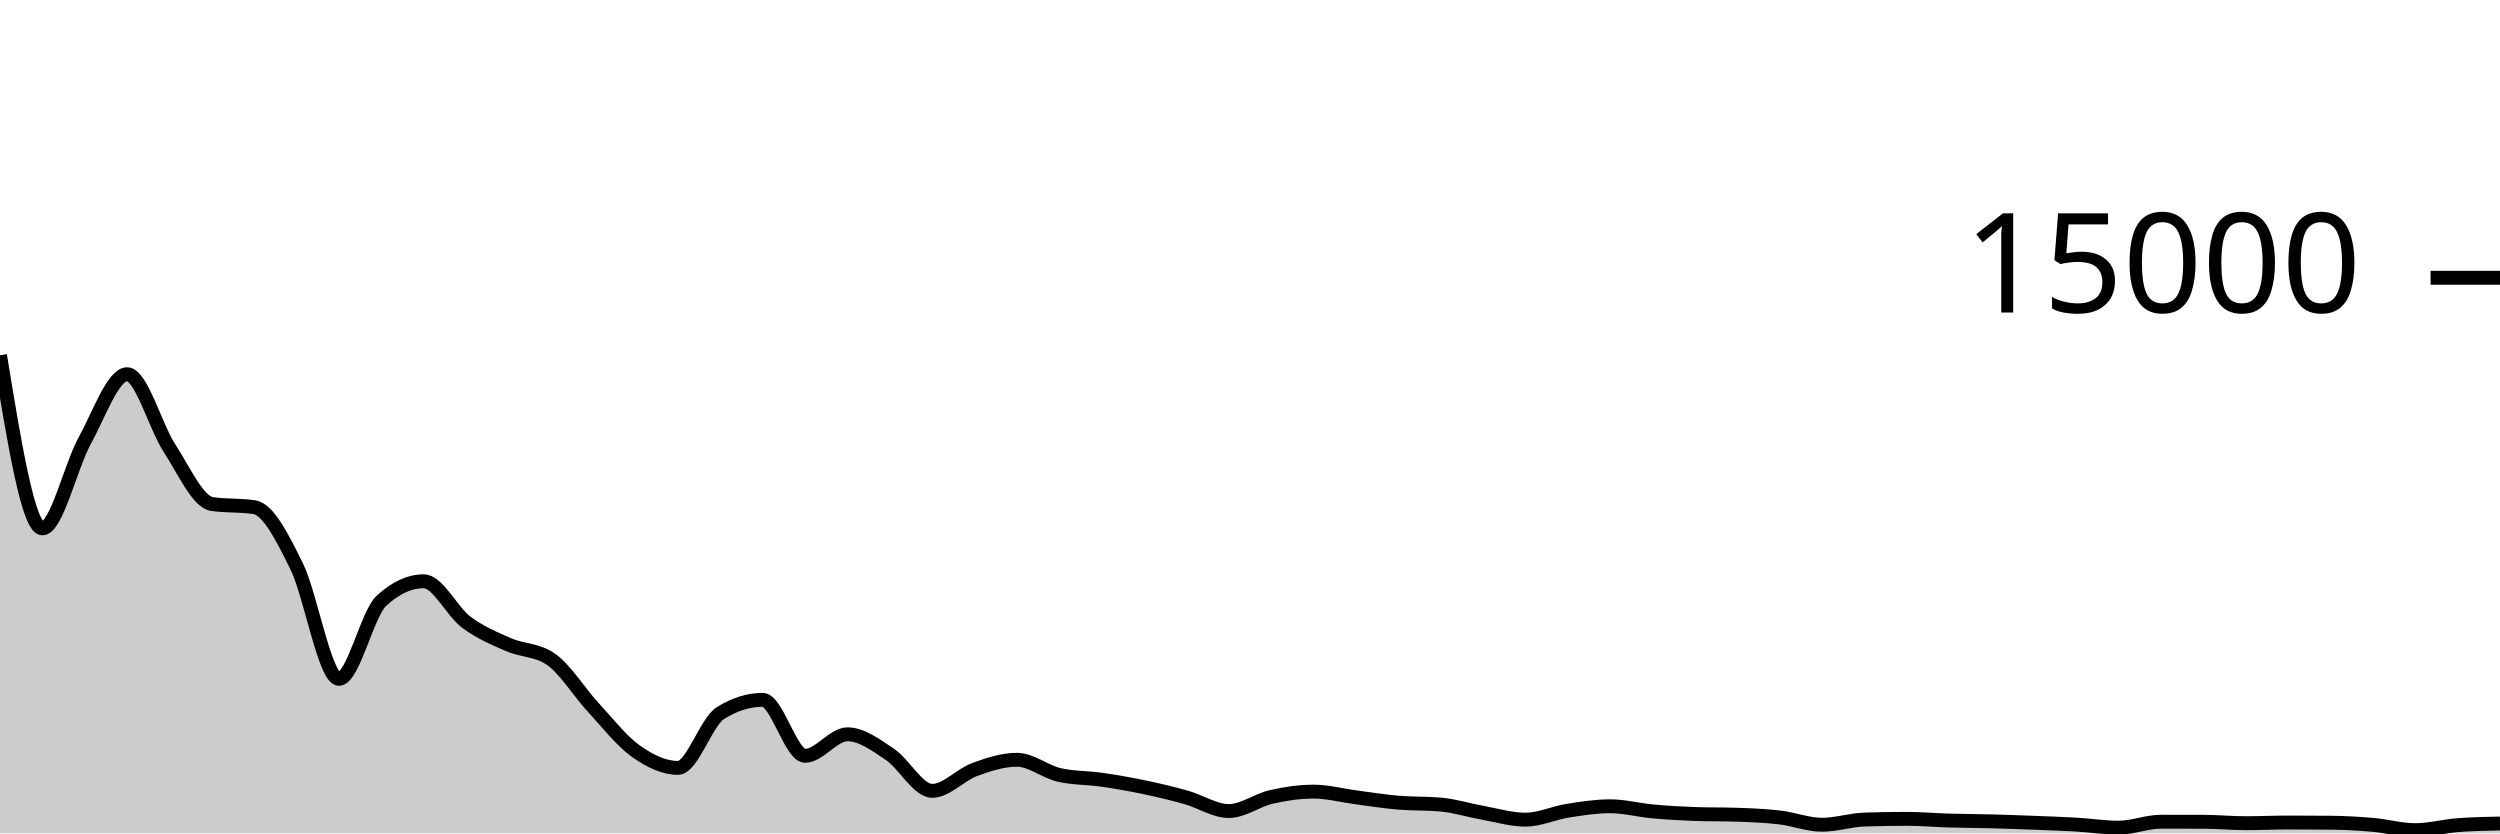
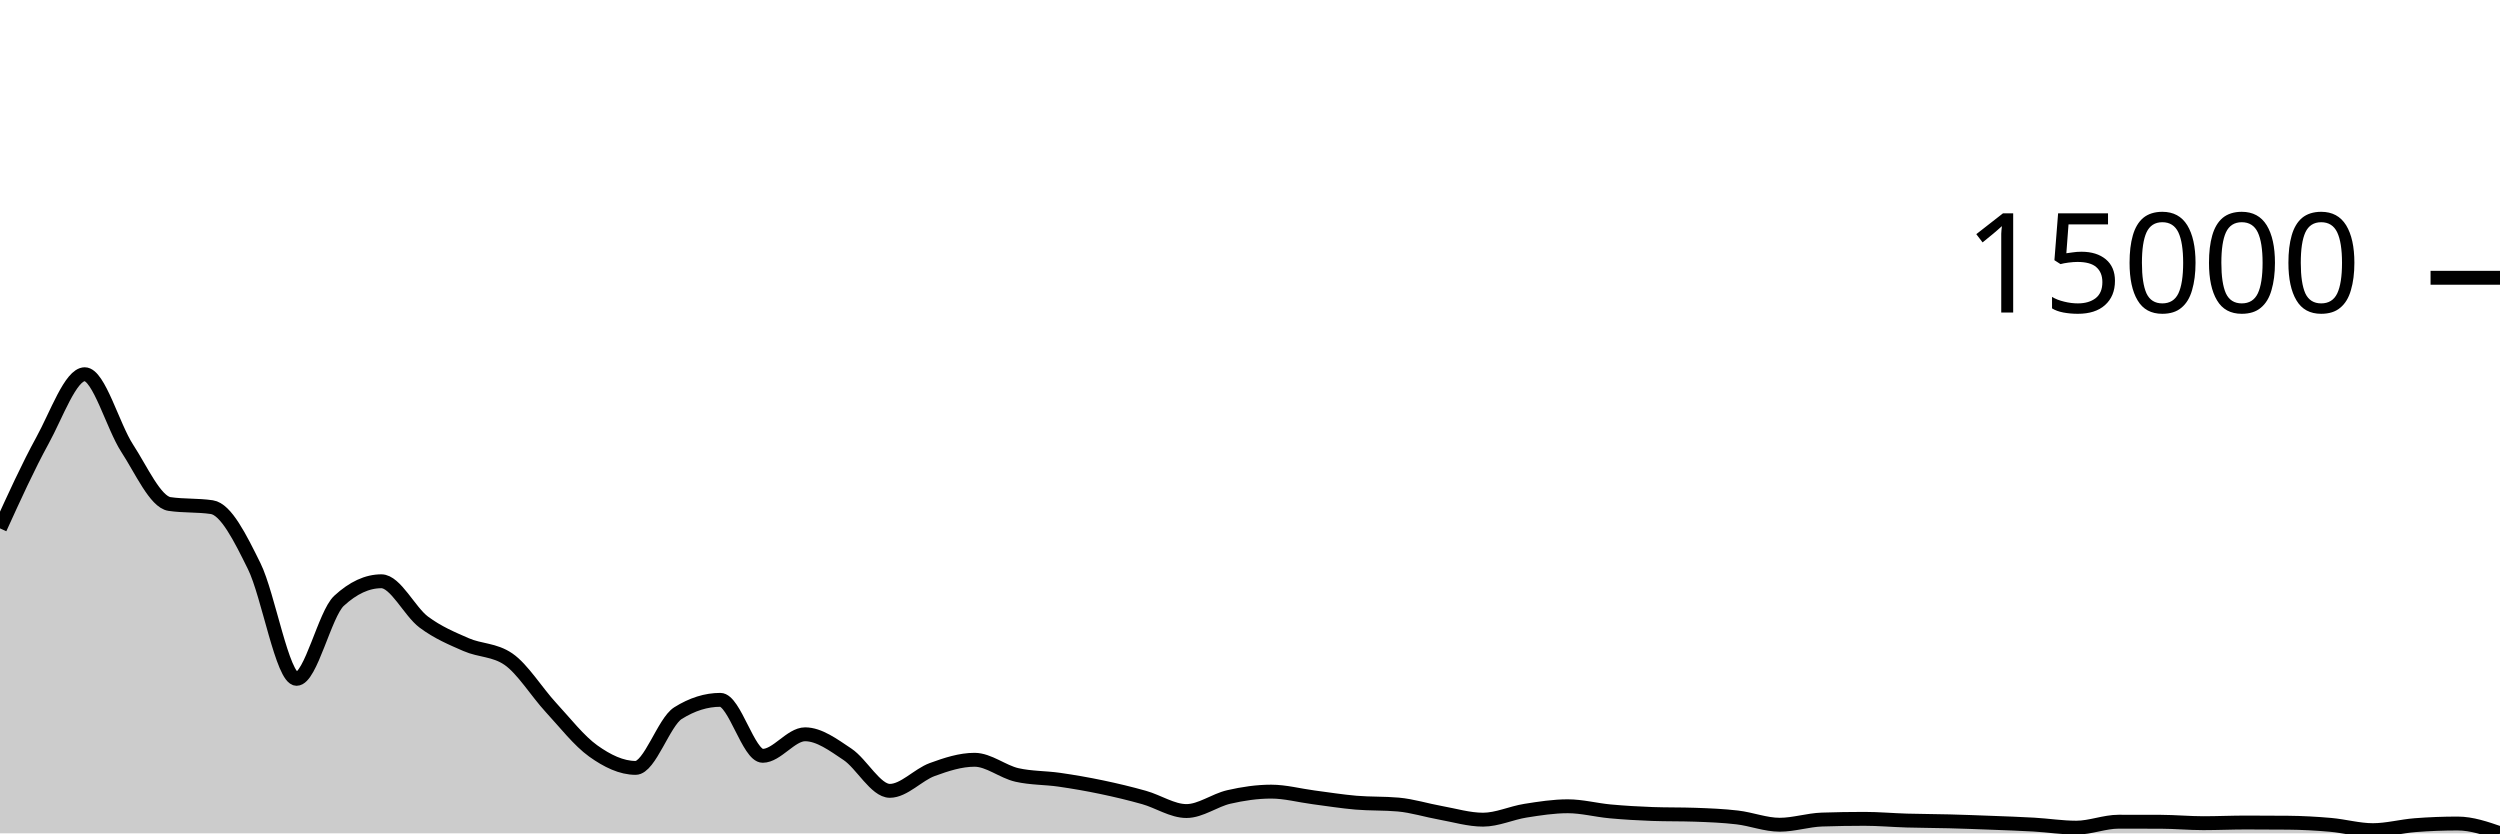
<svg xmlns="http://www.w3.org/2000/svg" viewBox="0 0 180 60">
  <g transform="translate(0,20)">
-     <path class="area" fill="rgba(0, 0, 0, 0.2)" d="M0,5.579C1.017,11.811,2.034,18.043,3.051,18.043C4.068,18.043,5.085,13.575,6.102,11.725C7.119,9.876,8.136,6.944,9.153,6.944C10.169,6.944,11.186,10.709,12.203,12.267C13.22,13.824,14.237,16.137,15.254,16.288C16.271,16.439,17.288,16.364,18.305,16.515C19.322,16.666,20.339,18.708,21.356,20.768C22.373,22.828,23.39,28.877,24.407,28.877C25.424,28.877,26.441,24.202,27.458,23.261C28.475,22.321,29.492,21.851,30.508,21.851C31.525,21.851,32.542,24.026,33.559,24.787C34.576,25.547,35.593,25.968,36.61,26.413C37.627,26.859,38.644,26.763,39.661,27.461C40.678,28.16,41.695,29.829,42.712,30.931C43.729,32.032,44.746,33.343,45.763,34.069C46.78,34.796,47.797,35.288,48.814,35.288C49.831,35.288,50.847,31.985,51.864,31.347C52.881,30.708,53.898,30.389,54.915,30.389C55.932,30.389,56.949,34.419,57.966,34.419C58.983,34.419,60,32.869,61.017,32.869C62.034,32.869,63.051,33.631,64.068,34.309C65.085,34.988,66.102,36.941,67.119,36.941C68.136,36.941,69.153,35.781,70.169,35.408C71.186,35.035,72.203,34.704,73.22,34.704C74.237,34.704,75.254,35.568,76.271,35.797C77.288,36.027,78.305,35.995,79.322,36.141C80.339,36.288,81.356,36.464,82.373,36.677C83.39,36.89,84.407,37.132,85.424,37.419C86.441,37.705,87.458,38.395,88.475,38.395C89.492,38.395,90.508,37.614,91.525,37.381C92.542,37.148,93.559,36.997,94.576,36.997C95.593,36.997,96.61,37.276,97.627,37.408C98.644,37.54,99.661,37.705,100.678,37.792C101.695,37.879,102.712,37.837,103.729,37.928C104.746,38.019,105.763,38.344,106.78,38.525C107.797,38.707,108.814,39.016,109.831,39.016C110.847,39.016,111.864,38.532,112.881,38.371C113.898,38.21,114.915,38.051,115.932,38.051C116.949,38.051,117.966,38.326,118.983,38.419C120,38.512,121.017,38.572,122.034,38.608C123.051,38.644,124.068,38.626,125.085,38.661C126.102,38.697,127.119,38.736,128.136,38.856C129.153,38.976,130.169,39.381,131.186,39.381C132.203,39.381,133.22,39.042,134.237,39.008C135.254,38.974,136.271,38.957,137.288,38.957C138.305,38.957,139.322,39.05,140.339,39.08C141.356,39.11,142.373,39.109,143.39,39.136C144.407,39.163,145.424,39.201,146.441,39.24C147.458,39.279,148.475,39.312,149.492,39.371C150.508,39.429,151.525,39.592,152.542,39.592C153.559,39.592,154.576,39.163,155.593,39.163C156.61,39.163,157.627,39.164,158.644,39.168C159.661,39.172,160.678,39.269,161.695,39.269C162.712,39.269,163.729,39.221,164.746,39.221C165.763,39.221,166.78,39.226,167.797,39.235C168.814,39.244,169.831,39.3,170.847,39.389C171.864,39.479,172.881,39.771,173.898,39.771C174.915,39.771,175.932,39.489,176.949,39.411C177.966,39.332,178.983,39.313,180,39.293L180,40C178.983,40,177.966,40,176.949,40C175.932,40,174.915,40,173.898,40C172.881,40,171.864,40,170.847,40C169.831,40,168.814,40,167.797,40C166.78,40,165.763,40,164.746,40C163.729,40,162.712,40,161.695,40C160.678,40,159.661,40,158.644,40C157.627,40,156.61,40,155.593,40C154.576,40,153.559,40,152.542,40C151.525,40,150.508,40,149.492,40C148.475,40,147.458,40,146.441,40C145.424,40,144.407,40,143.39,40C142.373,40,141.356,40,140.339,40C139.322,40,138.305,40,137.288,40C136.271,40,135.254,40,134.237,40C133.22,40,132.203,40,131.186,40C130.169,40,129.153,40,128.136,40C127.119,40,126.102,40,125.085,40C124.068,40,123.051,40,122.034,40C121.017,40,120,40,118.983,40C117.966,40,116.949,40,115.932,40C114.915,40,113.898,40,112.881,40C111.864,40,110.847,40,109.831,40C108.814,40,107.797,40,106.78,40C105.763,40,104.746,40,103.729,40C102.712,40,101.695,40,100.678,40C99.661,40,98.644,40,97.627,40C96.61,40,95.593,40,94.576,40C93.559,40,92.542,40,91.525,40C90.508,40,89.492,40,88.475,40C87.458,40,86.441,40,85.424,40C84.407,40,83.39,40,82.373,40C81.356,40,80.339,40,79.322,40C78.305,40,77.288,40,76.271,40C75.254,40,74.237,40,73.22,40C72.203,40,71.186,40,70.169,40C69.153,40,68.136,40,67.119,40C66.102,40,65.085,40,64.068,40C63.051,40,62.034,40,61.017,40C60,40,58.983,40,57.966,40C56.949,40,55.932,40,54.915,40C53.898,40,52.881,40,51.864,40C50.847,40,49.831,40,48.814,40C47.797,40,46.78,40,45.763,40C44.746,40,43.729,40,42.712,40C41.695,40,40.678,40,39.661,40C38.644,40,37.627,40,36.61,40C35.593,40,34.576,40,33.559,40C32.542,40,31.525,40,30.508,40C29.492,40,28.475,40,27.458,40C26.441,40,25.424,40,24.407,40C23.39,40,22.373,40,21.356,40C20.339,40,19.322,40,18.305,40C17.288,40,16.271,40,15.254,40C14.237,40,13.22,40,12.203,40C11.186,40,10.169,40,9.153,40C8.136,40,7.119,40,6.102,40C5.085,40,4.068,40,3.051,40C2.034,40,1.017,40,0,40Z" />
-     <path class="line" stroke="black" fill="none" d="M0,5.579C1.017,11.811,2.034,18.043,3.051,18.043C4.068,18.043,5.085,13.575,6.102,11.725C7.119,9.876,8.136,6.944,9.153,6.944C10.169,6.944,11.186,10.709,12.203,12.267C13.22,13.824,14.237,16.137,15.254,16.288C16.271,16.439,17.288,16.364,18.305,16.515C19.322,16.666,20.339,18.708,21.356,20.768C22.373,22.828,23.39,28.877,24.407,28.877C25.424,28.877,26.441,24.202,27.458,23.261C28.475,22.321,29.492,21.851,30.508,21.851C31.525,21.851,32.542,24.026,33.559,24.787C34.576,25.547,35.593,25.968,36.61,26.413C37.627,26.859,38.644,26.763,39.661,27.461C40.678,28.16,41.695,29.829,42.712,30.931C43.729,32.032,44.746,33.343,45.763,34.069C46.78,34.796,47.797,35.288,48.814,35.288C49.831,35.288,50.847,31.985,51.864,31.347C52.881,30.708,53.898,30.389,54.915,30.389C55.932,30.389,56.949,34.419,57.966,34.419C58.983,34.419,60,32.869,61.017,32.869C62.034,32.869,63.051,33.631,64.068,34.309C65.085,34.988,66.102,36.941,67.119,36.941C68.136,36.941,69.153,35.781,70.169,35.408C71.186,35.035,72.203,34.704,73.22,34.704C74.237,34.704,75.254,35.568,76.271,35.797C77.288,36.027,78.305,35.995,79.322,36.141C80.339,36.288,81.356,36.464,82.373,36.677C83.39,36.89,84.407,37.132,85.424,37.419C86.441,37.705,87.458,38.395,88.475,38.395C89.492,38.395,90.508,37.614,91.525,37.381C92.542,37.148,93.559,36.997,94.576,36.997C95.593,36.997,96.61,37.276,97.627,37.408C98.644,37.54,99.661,37.705,100.678,37.792C101.695,37.879,102.712,37.837,103.729,37.928C104.746,38.019,105.763,38.344,106.78,38.525C107.797,38.707,108.814,39.016,109.831,39.016C110.847,39.016,111.864,38.532,112.881,38.371C113.898,38.21,114.915,38.051,115.932,38.051C116.949,38.051,117.966,38.326,118.983,38.419C120,38.512,121.017,38.572,122.034,38.608C123.051,38.644,124.068,38.626,125.085,38.661C126.102,38.697,127.119,38.736,128.136,38.856C129.153,38.976,130.169,39.381,131.186,39.381C132.203,39.381,133.22,39.042,134.237,39.008C135.254,38.974,136.271,38.957,137.288,38.957C138.305,38.957,139.322,39.05,140.339,39.08C141.356,39.11,142.373,39.109,143.39,39.136C144.407,39.163,145.424,39.201,146.441,39.24C147.458,39.279,148.475,39.312,149.492,39.371C150.508,39.429,151.525,39.592,152.542,39.592C153.559,39.592,154.576,39.163,155.593,39.163C156.61,39.163,157.627,39.164,158.644,39.168C159.661,39.172,160.678,39.269,161.695,39.269C162.712,39.269,163.729,39.221,164.746,39.221C165.763,39.221,166.78,39.226,167.797,39.235C168.814,39.244,169.831,39.3,170.847,39.389C171.864,39.479,172.881,39.771,173.898,39.771C174.915,39.771,175.932,39.489,176.949,39.411C177.966,39.332,178.983,39.313,180,39.293" />
+     <path class="area" fill="rgba(0, 0, 0, 0.2)" d="M0,18.043C1.017,15.809,2.034,13.575,3.051,11.725C4.068,9.876,5.085,6.944,6.102,6.944C7.119,6.944,8.136,10.709,9.153,12.267C10.169,13.824,11.186,16.137,12.203,16.288C13.22,16.439,14.237,16.364,15.254,16.515C16.271,16.666,17.288,18.708,18.305,20.768C19.322,22.828,20.339,28.877,21.356,28.877C22.373,28.877,23.39,24.202,24.407,23.261C25.424,22.321,26.441,21.851,27.458,21.851C28.475,21.851,29.492,24.026,30.508,24.787C31.525,25.547,32.542,25.968,33.559,26.413C34.576,26.859,35.593,26.763,36.61,27.461C37.627,28.16,38.644,29.829,39.661,30.931C40.678,32.032,41.695,33.343,42.712,34.069C43.729,34.796,44.746,35.288,45.763,35.288C46.78,35.288,47.797,31.985,48.814,31.347C49.831,30.708,50.847,30.389,51.864,30.389C52.881,30.389,53.898,34.419,54.915,34.419C55.932,34.419,56.949,32.869,57.966,32.869C58.983,32.869,60,33.631,61.017,34.309C62.034,34.988,63.051,36.941,64.068,36.941C65.085,36.941,66.102,35.781,67.119,35.408C68.136,35.035,69.153,34.704,70.169,34.704C71.186,34.704,72.203,35.568,73.22,35.797C74.237,36.027,75.254,35.995,76.271,36.141C77.288,36.288,78.305,36.464,79.322,36.677C80.339,36.89,81.356,37.132,82.373,37.419C83.39,37.705,84.407,38.395,85.424,38.395C86.441,38.395,87.458,37.614,88.475,37.381C89.492,37.148,90.508,36.997,91.525,36.997C92.542,36.997,93.559,37.276,94.576,37.408C95.593,37.54,96.61,37.705,97.627,37.792C98.644,37.879,99.661,37.837,100.678,37.928C101.695,38.019,102.712,38.344,103.729,38.525C104.746,38.707,105.763,39.016,106.78,39.016C107.797,39.016,108.814,38.532,109.831,38.371C110.847,38.21,111.864,38.051,112.881,38.051C113.898,38.051,114.915,38.326,115.932,38.419C116.949,38.512,117.966,38.572,118.983,38.608C120,38.644,121.017,38.626,122.034,38.661C123.051,38.697,124.068,38.736,125.085,38.856C126.102,38.976,127.119,39.381,128.136,39.381C129.153,39.381,130.169,39.042,131.186,39.008C132.203,38.974,133.22,38.957,134.237,38.957C135.254,38.957,136.271,39.05,137.288,39.08C138.305,39.11,139.322,39.109,140.339,39.136C141.356,39.163,142.373,39.201,143.39,39.24C144.407,39.279,145.424,39.312,146.441,39.371C147.458,39.429,148.475,39.592,149.492,39.592C150.508,39.592,151.525,39.163,152.542,39.163C153.559,39.163,154.576,39.164,155.593,39.168C156.61,39.172,157.627,39.269,158.644,39.269C159.661,39.269,160.678,39.221,161.695,39.221C162.712,39.221,163.729,39.226,164.746,39.235C165.763,39.244,166.78,39.3,167.797,39.389C168.814,39.479,169.831,39.771,170.847,39.771C171.864,39.771,172.881,39.489,173.898,39.411C174.915,39.332,175.932,39.293,176.949,39.293C177.966,39.293,178.983,39.644,180,39.995L180,40C178.983,40,177.966,40,176.949,40C175.932,40,174.915,40,173.898,40C172.881,40,171.864,40,170.847,40C169.831,40,168.814,40,167.797,40C166.78,40,165.763,40,164.746,40C163.729,40,162.712,40,161.695,40C160.678,40,159.661,40,158.644,40C157.627,40,156.61,40,155.593,40C154.576,40,153.559,40,152.542,40C151.525,40,150.508,40,149.492,40C148.475,40,147.458,40,146.441,40C145.424,40,144.407,40,143.39,40C142.373,40,141.356,40,140.339,40C139.322,40,138.305,40,137.288,40C136.271,40,135.254,40,134.237,40C133.22,40,132.203,40,131.186,40C130.169,40,129.153,40,128.136,40C127.119,40,126.102,40,125.085,40C124.068,40,123.051,40,122.034,40C121.017,40,120,40,118.983,40C117.966,40,116.949,40,115.932,40C114.915,40,113.898,40,112.881,40C111.864,40,110.847,40,109.831,40C108.814,40,107.797,40,106.78,40C105.763,40,104.746,40,103.729,40C102.712,40,101.695,40,100.678,40C99.661,40,98.644,40,97.627,40C96.61,40,95.593,40,94.576,40C93.559,40,92.542,40,91.525,40C90.508,40,89.492,40,88.475,40C87.458,40,86.441,40,85.424,40C84.407,40,83.39,40,82.373,40C81.356,40,80.339,40,79.322,40C78.305,40,77.288,40,76.271,40C75.254,40,74.237,40,73.22,40C72.203,40,71.186,40,70.169,40C69.153,40,68.136,40,67.119,40C66.102,40,65.085,40,64.068,40C63.051,40,62.034,40,61.017,40C60,40,58.983,40,57.966,40C56.949,40,55.932,40,54.915,40C53.898,40,52.881,40,51.864,40C50.847,40,49.831,40,48.814,40C47.797,40,46.78,40,45.763,40C44.746,40,43.729,40,42.712,40C41.695,40,40.678,40,39.661,40C38.644,40,37.627,40,36.61,40C35.593,40,34.576,40,33.559,40C32.542,40,31.525,40,30.508,40C29.492,40,28.475,40,27.458,40C26.441,40,25.424,40,24.407,40C23.39,40,22.373,40,21.356,40C20.339,40,19.322,40,18.305,40C17.288,40,16.271,40,15.254,40C14.237,40,13.22,40,12.203,40C11.186,40,10.169,40,9.153,40C8.136,40,7.119,40,6.102,40C5.085,40,4.068,40,3.051,40C2.034,40,1.017,40,0,40Z" />
+     <path class="line" stroke="black" fill="none" d="M0,18.043C1.017,15.809,2.034,13.575,3.051,11.725C4.068,9.876,5.085,6.944,6.102,6.944C7.119,6.944,8.136,10.709,9.153,12.267C10.169,13.824,11.186,16.137,12.203,16.288C13.22,16.439,14.237,16.364,15.254,16.515C16.271,16.666,17.288,18.708,18.305,20.768C19.322,22.828,20.339,28.877,21.356,28.877C22.373,28.877,23.39,24.202,24.407,23.261C25.424,22.321,26.441,21.851,27.458,21.851C28.475,21.851,29.492,24.026,30.508,24.787C31.525,25.547,32.542,25.968,33.559,26.413C34.576,26.859,35.593,26.763,36.61,27.461C37.627,28.16,38.644,29.829,39.661,30.931C40.678,32.032,41.695,33.343,42.712,34.069C43.729,34.796,44.746,35.288,45.763,35.288C46.78,35.288,47.797,31.985,48.814,31.347C49.831,30.708,50.847,30.389,51.864,30.389C52.881,30.389,53.898,34.419,54.915,34.419C55.932,34.419,56.949,32.869,57.966,32.869C58.983,32.869,60,33.631,61.017,34.309C62.034,34.988,63.051,36.941,64.068,36.941C65.085,36.941,66.102,35.781,67.119,35.408C68.136,35.035,69.153,34.704,70.169,34.704C71.186,34.704,72.203,35.568,73.22,35.797C74.237,36.027,75.254,35.995,76.271,36.141C77.288,36.288,78.305,36.464,79.322,36.677C80.339,36.89,81.356,37.132,82.373,37.419C83.39,37.705,84.407,38.395,85.424,38.395C86.441,38.395,87.458,37.614,88.475,37.381C89.492,37.148,90.508,36.997,91.525,36.997C92.542,36.997,93.559,37.276,94.576,37.408C95.593,37.54,96.61,37.705,97.627,37.792C98.644,37.879,99.661,37.837,100.678,37.928C101.695,38.019,102.712,38.344,103.729,38.525C104.746,38.707,105.763,39.016,106.78,39.016C107.797,39.016,108.814,38.532,109.831,38.371C110.847,38.21,111.864,38.051,112.881,38.051C113.898,38.051,114.915,38.326,115.932,38.419C116.949,38.512,117.966,38.572,118.983,38.608C120,38.644,121.017,38.626,122.034,38.661C123.051,38.697,124.068,38.736,125.085,38.856C126.102,38.976,127.119,39.381,128.136,39.381C129.153,39.381,130.169,39.042,131.186,39.008C132.203,38.974,133.22,38.957,134.237,38.957C135.254,38.957,136.271,39.05,137.288,39.08C138.305,39.11,139.322,39.109,140.339,39.136C141.356,39.163,142.373,39.201,143.39,39.24C144.407,39.279,145.424,39.312,146.441,39.371C147.458,39.429,148.475,39.592,149.492,39.592C150.508,39.592,151.525,39.163,152.542,39.163C153.559,39.163,154.576,39.164,155.593,39.168C156.61,39.172,157.627,39.269,158.644,39.269C159.661,39.269,160.678,39.221,161.695,39.221C162.712,39.221,163.729,39.226,164.746,39.235C165.763,39.244,166.78,39.3,167.797,39.389C168.814,39.479,169.831,39.771,170.847,39.771C171.864,39.771,172.881,39.489,173.898,39.411C174.915,39.332,175.932,39.293,176.949,39.293C177.966,39.293,178.983,39.644,180,39.995" />
    <path class="axis-ceiling" stroke-width="1" stroke="black" fill="none" d="M175,0L180,0" />
    <text class="axis-ceiling-label" font-family="sans-serif" text-anchor="end" font-size="10px" x="170" y="2.5">15000</text>
  </g>
</svg>
